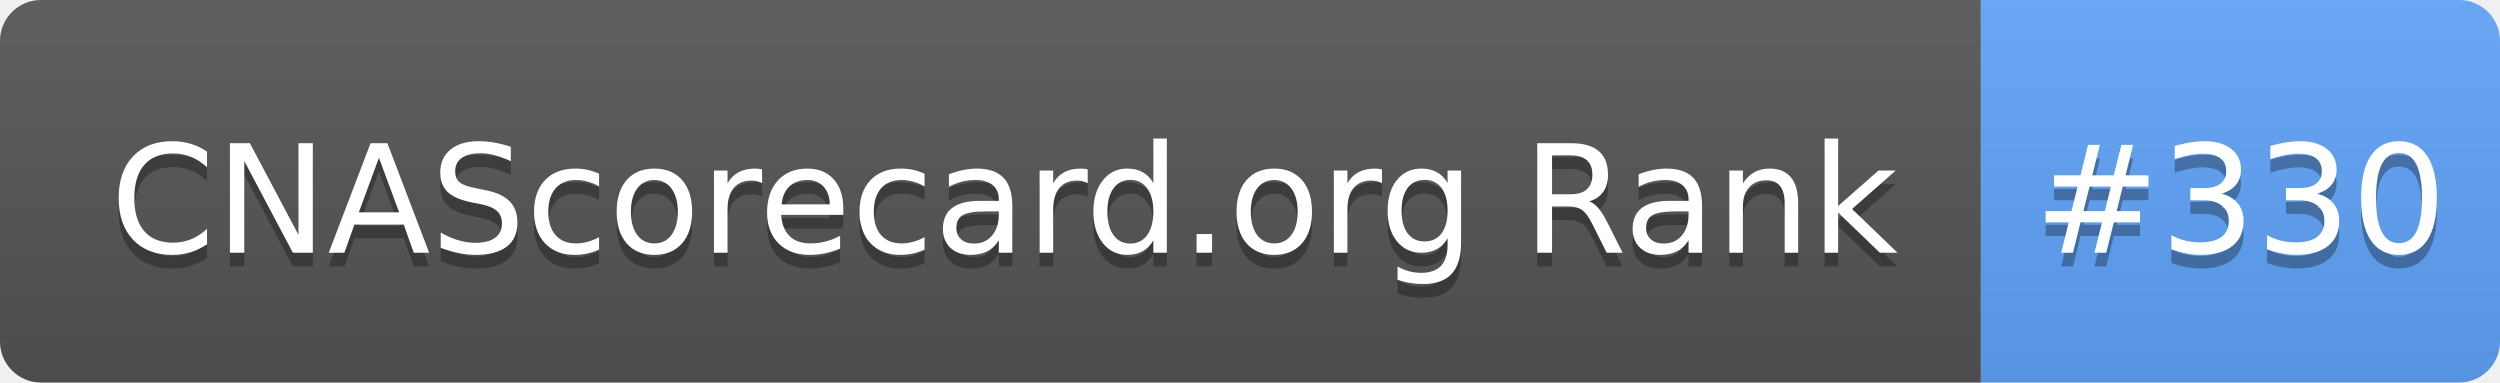
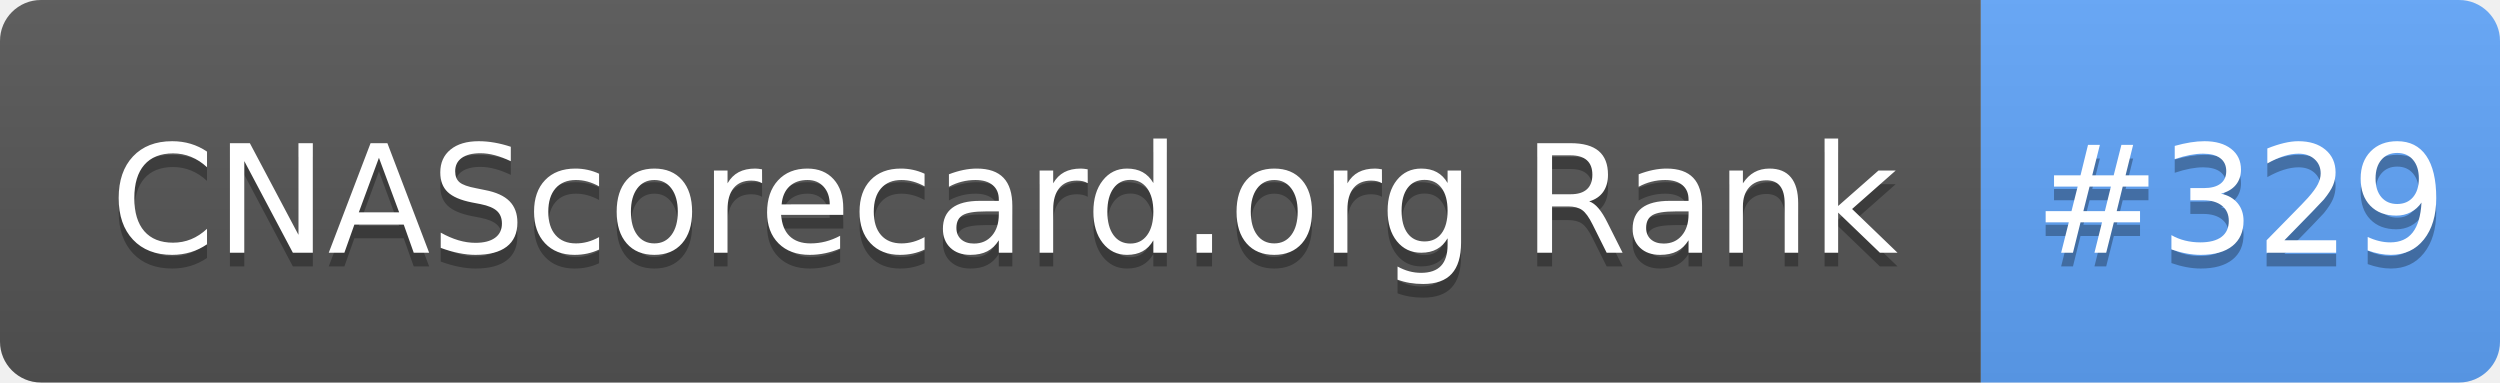
- <svg xmlns="http://www.w3.org/2000/svg" width="183" height="28" role="img" aria-label="CNAScorecard.org Rank: #330">
+ <svg xmlns="http://www.w3.org/2000/svg" width="183" height="28" role="img" aria-label="CNAScorecard.org Rank: #329">
  <linearGradient id="s" x2="0" y2="100%">
    <stop offset="0" stop-color="#bbb" stop-opacity=".1" />
    <stop offset="1" stop-opacity=".1" />
  </linearGradient>
  <clipPath id="r">
    <rect width="183" height="28" rx="3" fill="#fff" />
  </clipPath>
  <g clip-path="url(#r)">
    <rect width="145" height="28" fill="#555" />
    <rect x="145" width="38" height="28" fill="#60A5FA" />
    <rect width="183" height="28" fill="url(#s)" />
  </g>
  <g fill="#fff" text-anchor="middle" font-family="Verdana,Geneva,DejaVu Sans,sans-serif" text-rendering="geometricPrecision" font-size="110">
    <text aria-hidden="true" x="735" y="195" fill="#010101" fill-opacity=".3" transform="scale(.1)" textLength="1350">CNAScorecard.org Rank</text>
    <text x="735" y="185" transform="scale(.1)" fill="#fff" textLength="1350">CNAScorecard.org Rank</text>
-     <text aria-hidden="true" x="1640" y="195" fill="#010101" fill-opacity=".3" transform="scale(.1)" textLength="280">#330</text>
-     <text x="1640" y="185" transform="scale(.1)" fill="#fff" textLength="280">#330</text>
+     <text aria-hidden="true" x="1640" y="195" fill="#010101" fill-opacity=".3" transform="scale(.1)" textLength="280">#329</text>
+     <text x="1640" y="185" transform="scale(.1)" fill="#fff" textLength="280">#329</text>
  </g>
</svg>
